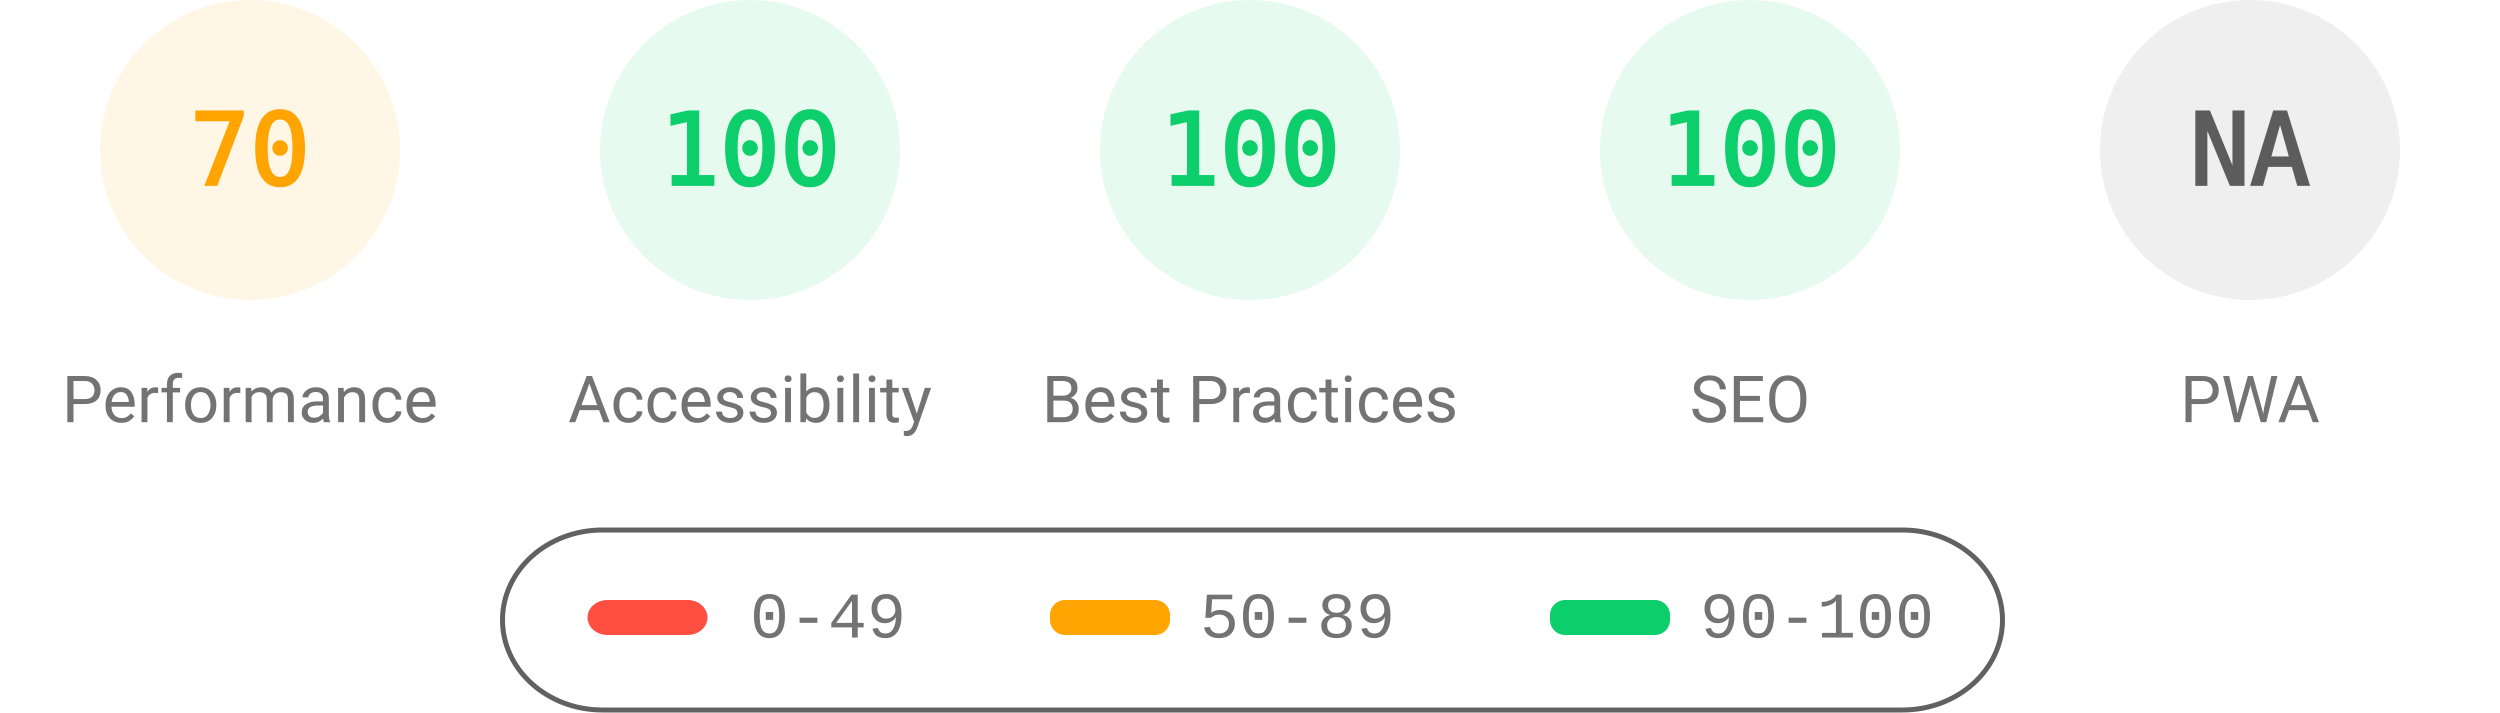
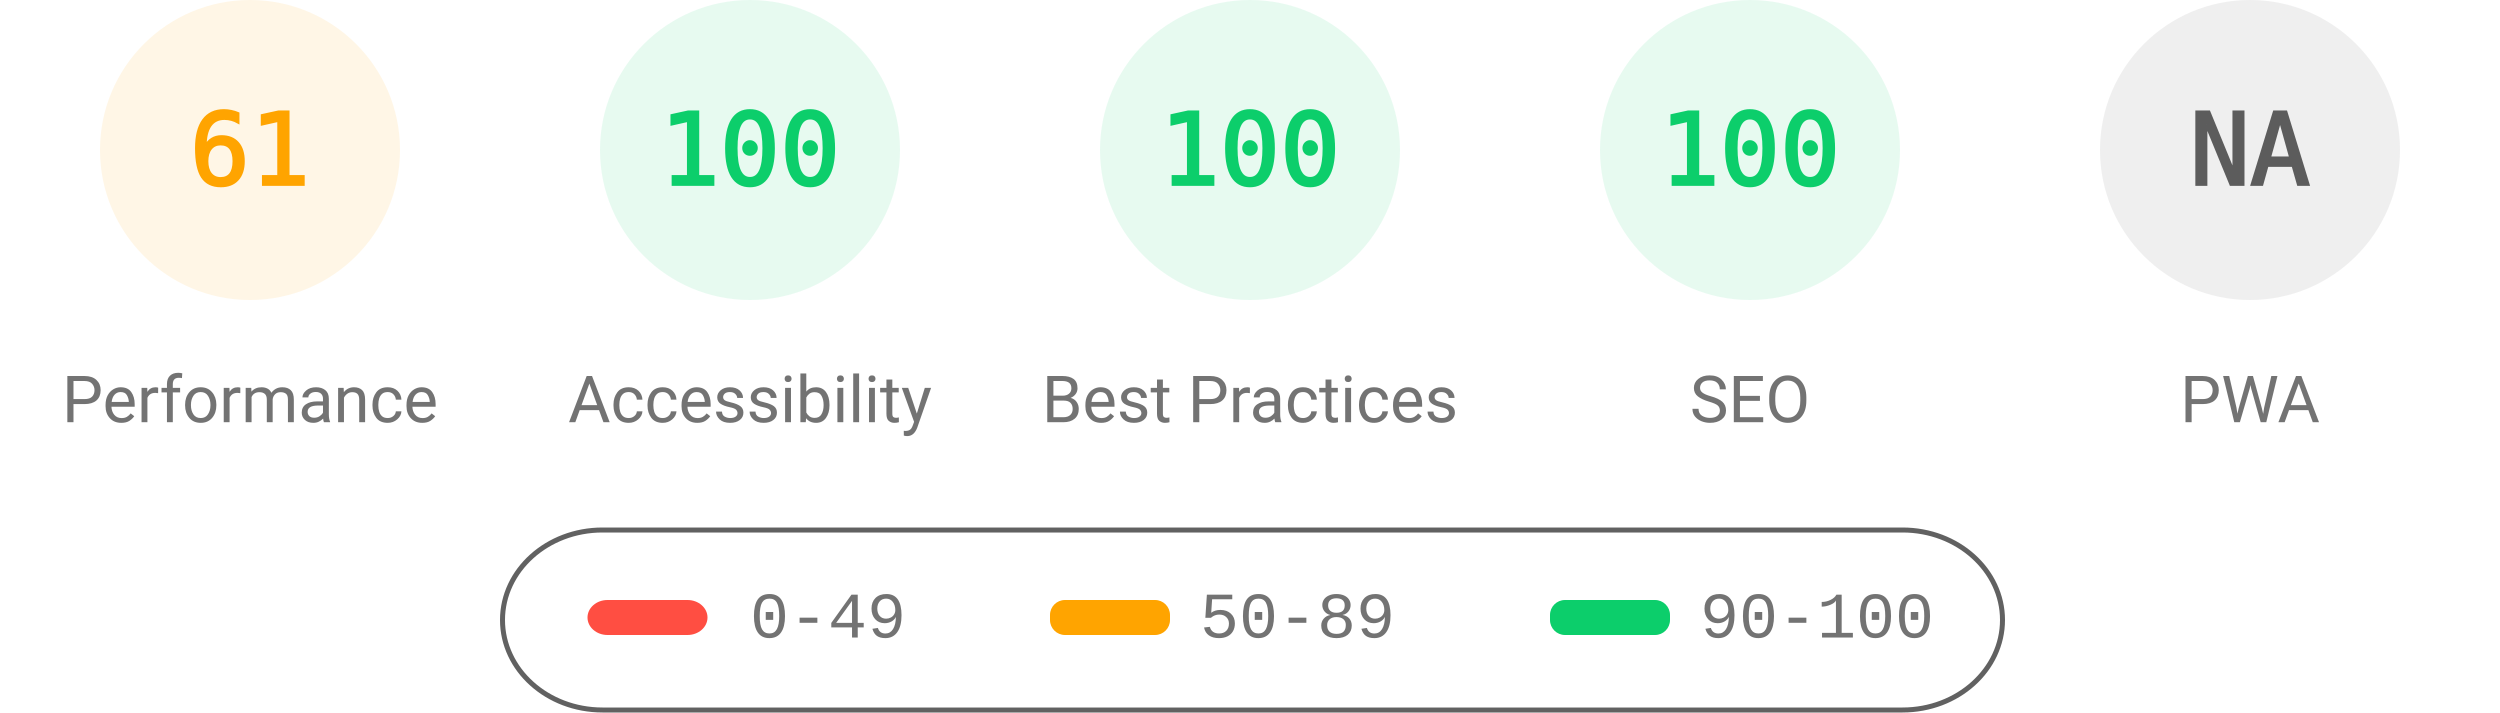
<svg xmlns="http://www.w3.org/2000/svg" fill="none" width="1000" height="285">
  <style>.gauge-base{opacity:.1}.gauge-arc{fill:none;animation-delay:250ms;stroke-linecap:round;transform:rotate(-90deg);transform-origin:100px 60px;animation:load-gauge 1s ease forwards}.guage-text{font-size:40px;font-family:monospace;text-align:center}.guage-red{color:#ff4e42;fill:#ff4e42;stroke:#ff4e42}.guage-orange{color:#ffa400;fill:#ffa400;stroke:#ffa400}.guage-green{color:#0cce6b;fill:#0cce6b;stroke:#0cce6b}.guage-undefined{color:#5c5c5c;fill:#5c5c5c;stroke:#5c5c5c}.guage-title{color:#737373;fill:#737373;stroke:none;font-size:26px;line-height:26px;font-family:Roboto,Halvetica,Arial,sans-serif}@keyframes load-gauge{from{stroke-dasharray:0 352.858}}</style>
  <svg class="guage-div guage-perf guage-orange" viewBox="0 0 200 200" width="200" height="200">
    <circle class="gauge-base" r="56" cx="100" cy="60" stroke-width="8" />
-     <circle class="gauge-arc guage-arc-1" r="56" cx="100" cy="60" stroke-width="8" style="stroke-dasharray:246.301,351.858" />
-     <text class="guage-text" x="100" y="60" alignment-baseline="central" dominant-baseline="central" text-anchor="middle">70</text>
+     <circle class="gauge-arc guage-arc-1" r="56" cx="100" cy="60" stroke-width="8" style="stroke-dasharray:214.633,351.858" />
+     <text class="guage-text" x="100" y="60" alignment-baseline="central" dominant-baseline="central" text-anchor="middle">61</text>
    <text class="guage-title" x="100" y="160" alignment-baseline="central" dominant-baseline="central" text-anchor="middle">Performance</text>
  </svg>
  <svg class="guage-div guage-acc guage-green" viewBox="0 0 200 200" width="200" height="200" x="200">
    <circle class="gauge-base" r="56" cx="100" cy="60" stroke-width="8" />
    <circle class="gauge-arc guage-arc-2" r="56" cx="100" cy="60" stroke-width="8" style="stroke-dasharray:351.858,351.858" />
    <text class="guage-text" x="100" y="60" alignment-baseline="central" dominant-baseline="central" text-anchor="middle">100</text>
    <text class="guage-title" x="100" y="160" alignment-baseline="central" dominant-baseline="central" text-anchor="middle">Accessibility</text>
  </svg>
  <svg class="guage-div guage-best guage-green" viewBox="0 0 200 200" width="200" height="200" x="400">
    <circle class="gauge-base" r="56" cx="100" cy="60" stroke-width="8" />
    <circle class="gauge-arc guage-arc-3" r="56" cx="100" cy="60" stroke-width="8" style="stroke-dasharray:351.858,351.858" />
    <text class="guage-text" x="100" y="60" alignment-baseline="central" dominant-baseline="central" text-anchor="middle">100</text>
    <text class="guage-title" x="100" y="160" alignment-baseline="central" dominant-baseline="central" text-anchor="middle">Best Practices</text>
  </svg>
  <svg class="guage-div guage-seo guage-green" viewBox="0 0 200 200" width="200" height="200" x="600">
    <circle class="gauge-base" r="56" cx="100" cy="60" stroke-width="8" />
    <circle class="gauge-arc guage-arc-4" r="56" cx="100" cy="60" stroke-width="8" style="stroke-dasharray:351.858,351.858" />
    <text class="guage-text" x="100" y="60" alignment-baseline="central" dominant-baseline="central" text-anchor="middle">100</text>
    <text class="guage-title" x="100" y="160" alignment-baseline="central" dominant-baseline="central" text-anchor="middle">SEO</text>
  </svg>
  <svg class="guage-div guage-pwa guage-undefined" viewBox="0 0 200 200" width="200" height="200" x="800">
    <circle class="gauge-base" r="56" cx="100" cy="60" stroke-width="8" />
    <circle class="gauge-arc guage-arc-4" r="56" cx="100" cy="60" stroke-width="8" style="stroke-dasharray:351.858,351.858" />
    <text class="guage-text" x="100" y="60" alignment-baseline="central" dominant-baseline="central" text-anchor="middle">NA</text>
    <text class="guage-title" x="100" y="160" alignment-baseline="central" dominant-baseline="central" text-anchor="middle">PWA</text>
  </svg>
  <svg width="604" height="76" x="200" y="210">
    <path fill="none" id="canvas_background" d="M-1-1h604v80H-1z" />
    <rect fill-opacity="0" stroke="#616161" stroke-width="2" rx="40" id="svg_2" height="72" width="600" y="2" x="1" fill="#000" />
    <rect stroke="#000" rx="8" id="svg_3" height="14" width="48" y="30" x="35" stroke-opacity="null" stroke-width="0" fill="#ff4e42" />
    <rect stroke="#000" rx="6" id="svg_4" height="14" width="48" y="30" x="220" stroke-opacity="null" stroke-width="0" fill="#ffa400" />
    <rect stroke="#000" rx="6" id="svg_5" height="14" width="48" y="30" x="420" stroke-opacity="null" stroke-width="0" fill="#0cce6b" />
    <text xml:space="preserve" text-anchor="start" font-family="'Courier New', Courier, monospace" font-size="26" id="svg_6" y="45" x="100" stroke-opacity="null" stroke-width="0" stroke="#000" fill="#737373">0-49</text>
    <text xml:space="preserve" text-anchor="start" font-family="'Courier New', Courier, monospace" font-size="26" id="svg_7" y="45" x="280" stroke-opacity="null" stroke-width="0" stroke="#000" fill="#737373">50-89</text>
    <text xml:space="preserve" text-anchor="start" font-family="'Courier New', Courier, monospace" font-size="26" id="svg_8" y="45" x="480" stroke-opacity="null" stroke-width="0" stroke="#000" fill="#737373">90-100</text>
  </svg>
</svg>
